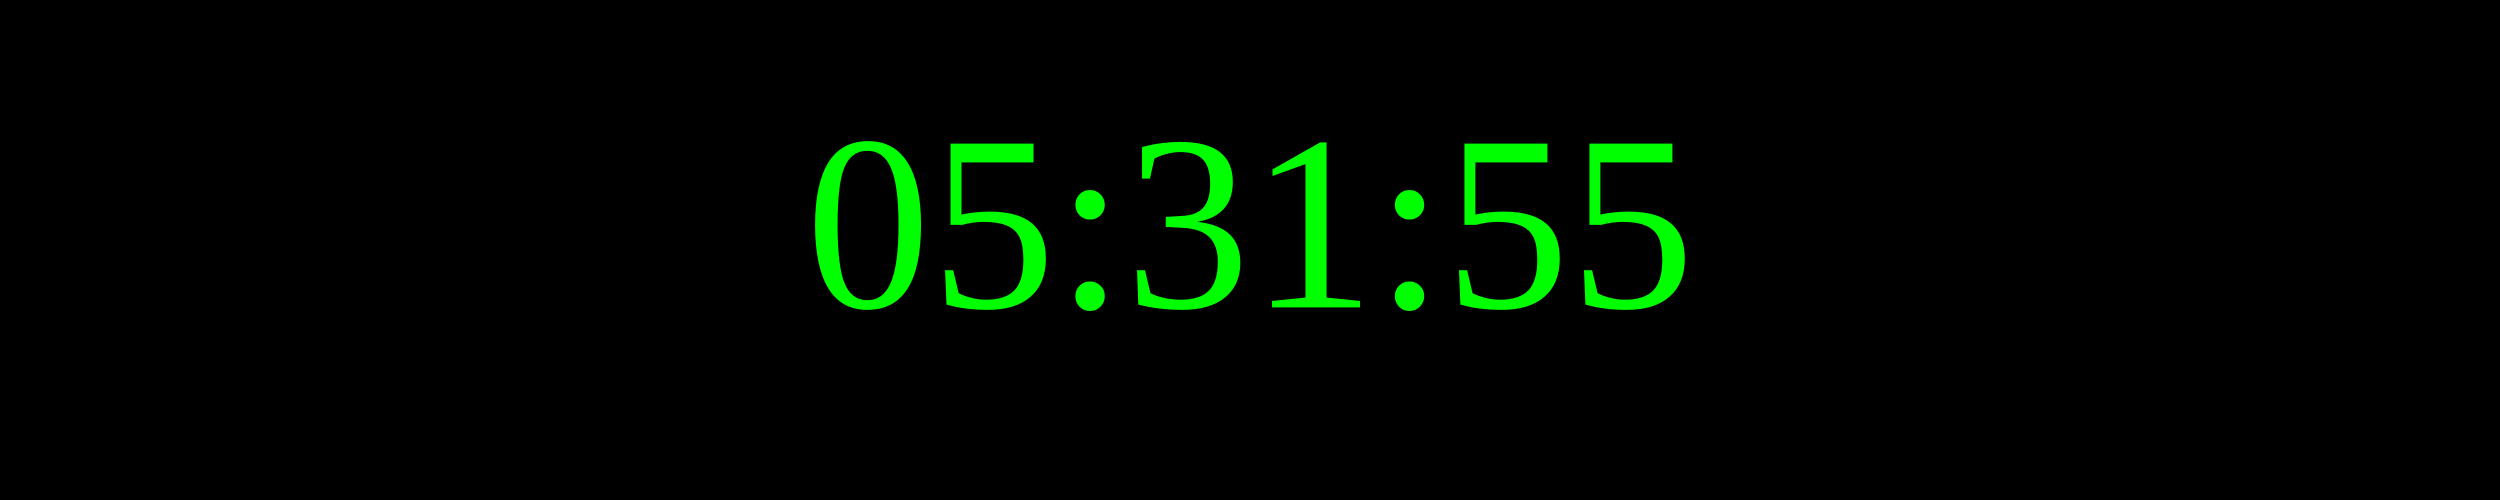
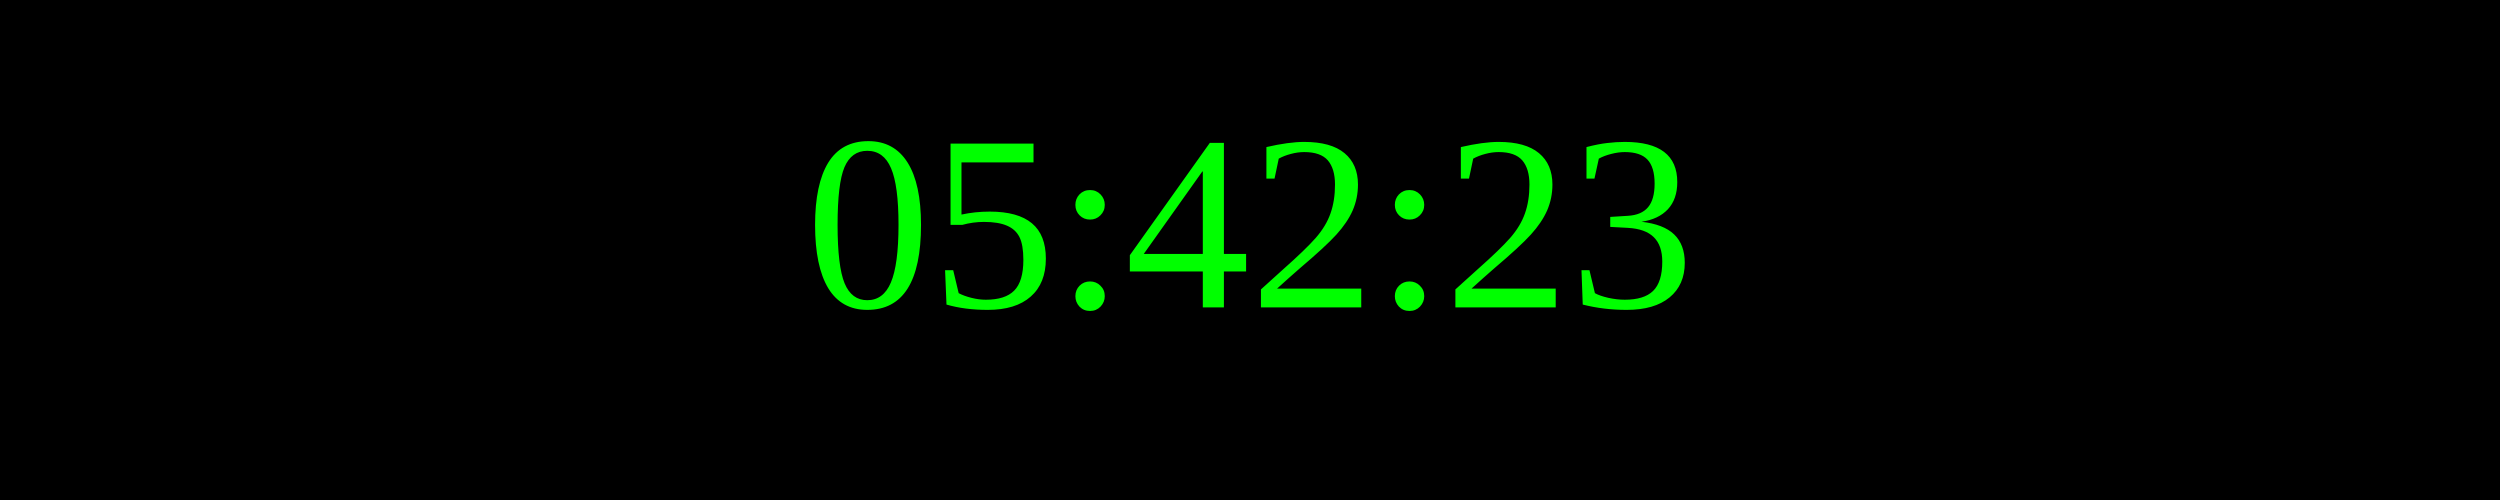
<svg xmlns="http://www.w3.org/2000/svg" width="250" height="50">
  <rect width="100%" height="100%" fill="black" />
  <text x="50%" y="50%" font-size="25" fill="lime" text-anchor="middle" dominant-baseline="middle">
- 05:31:55
+ 05:42:23
</text>
</svg>
